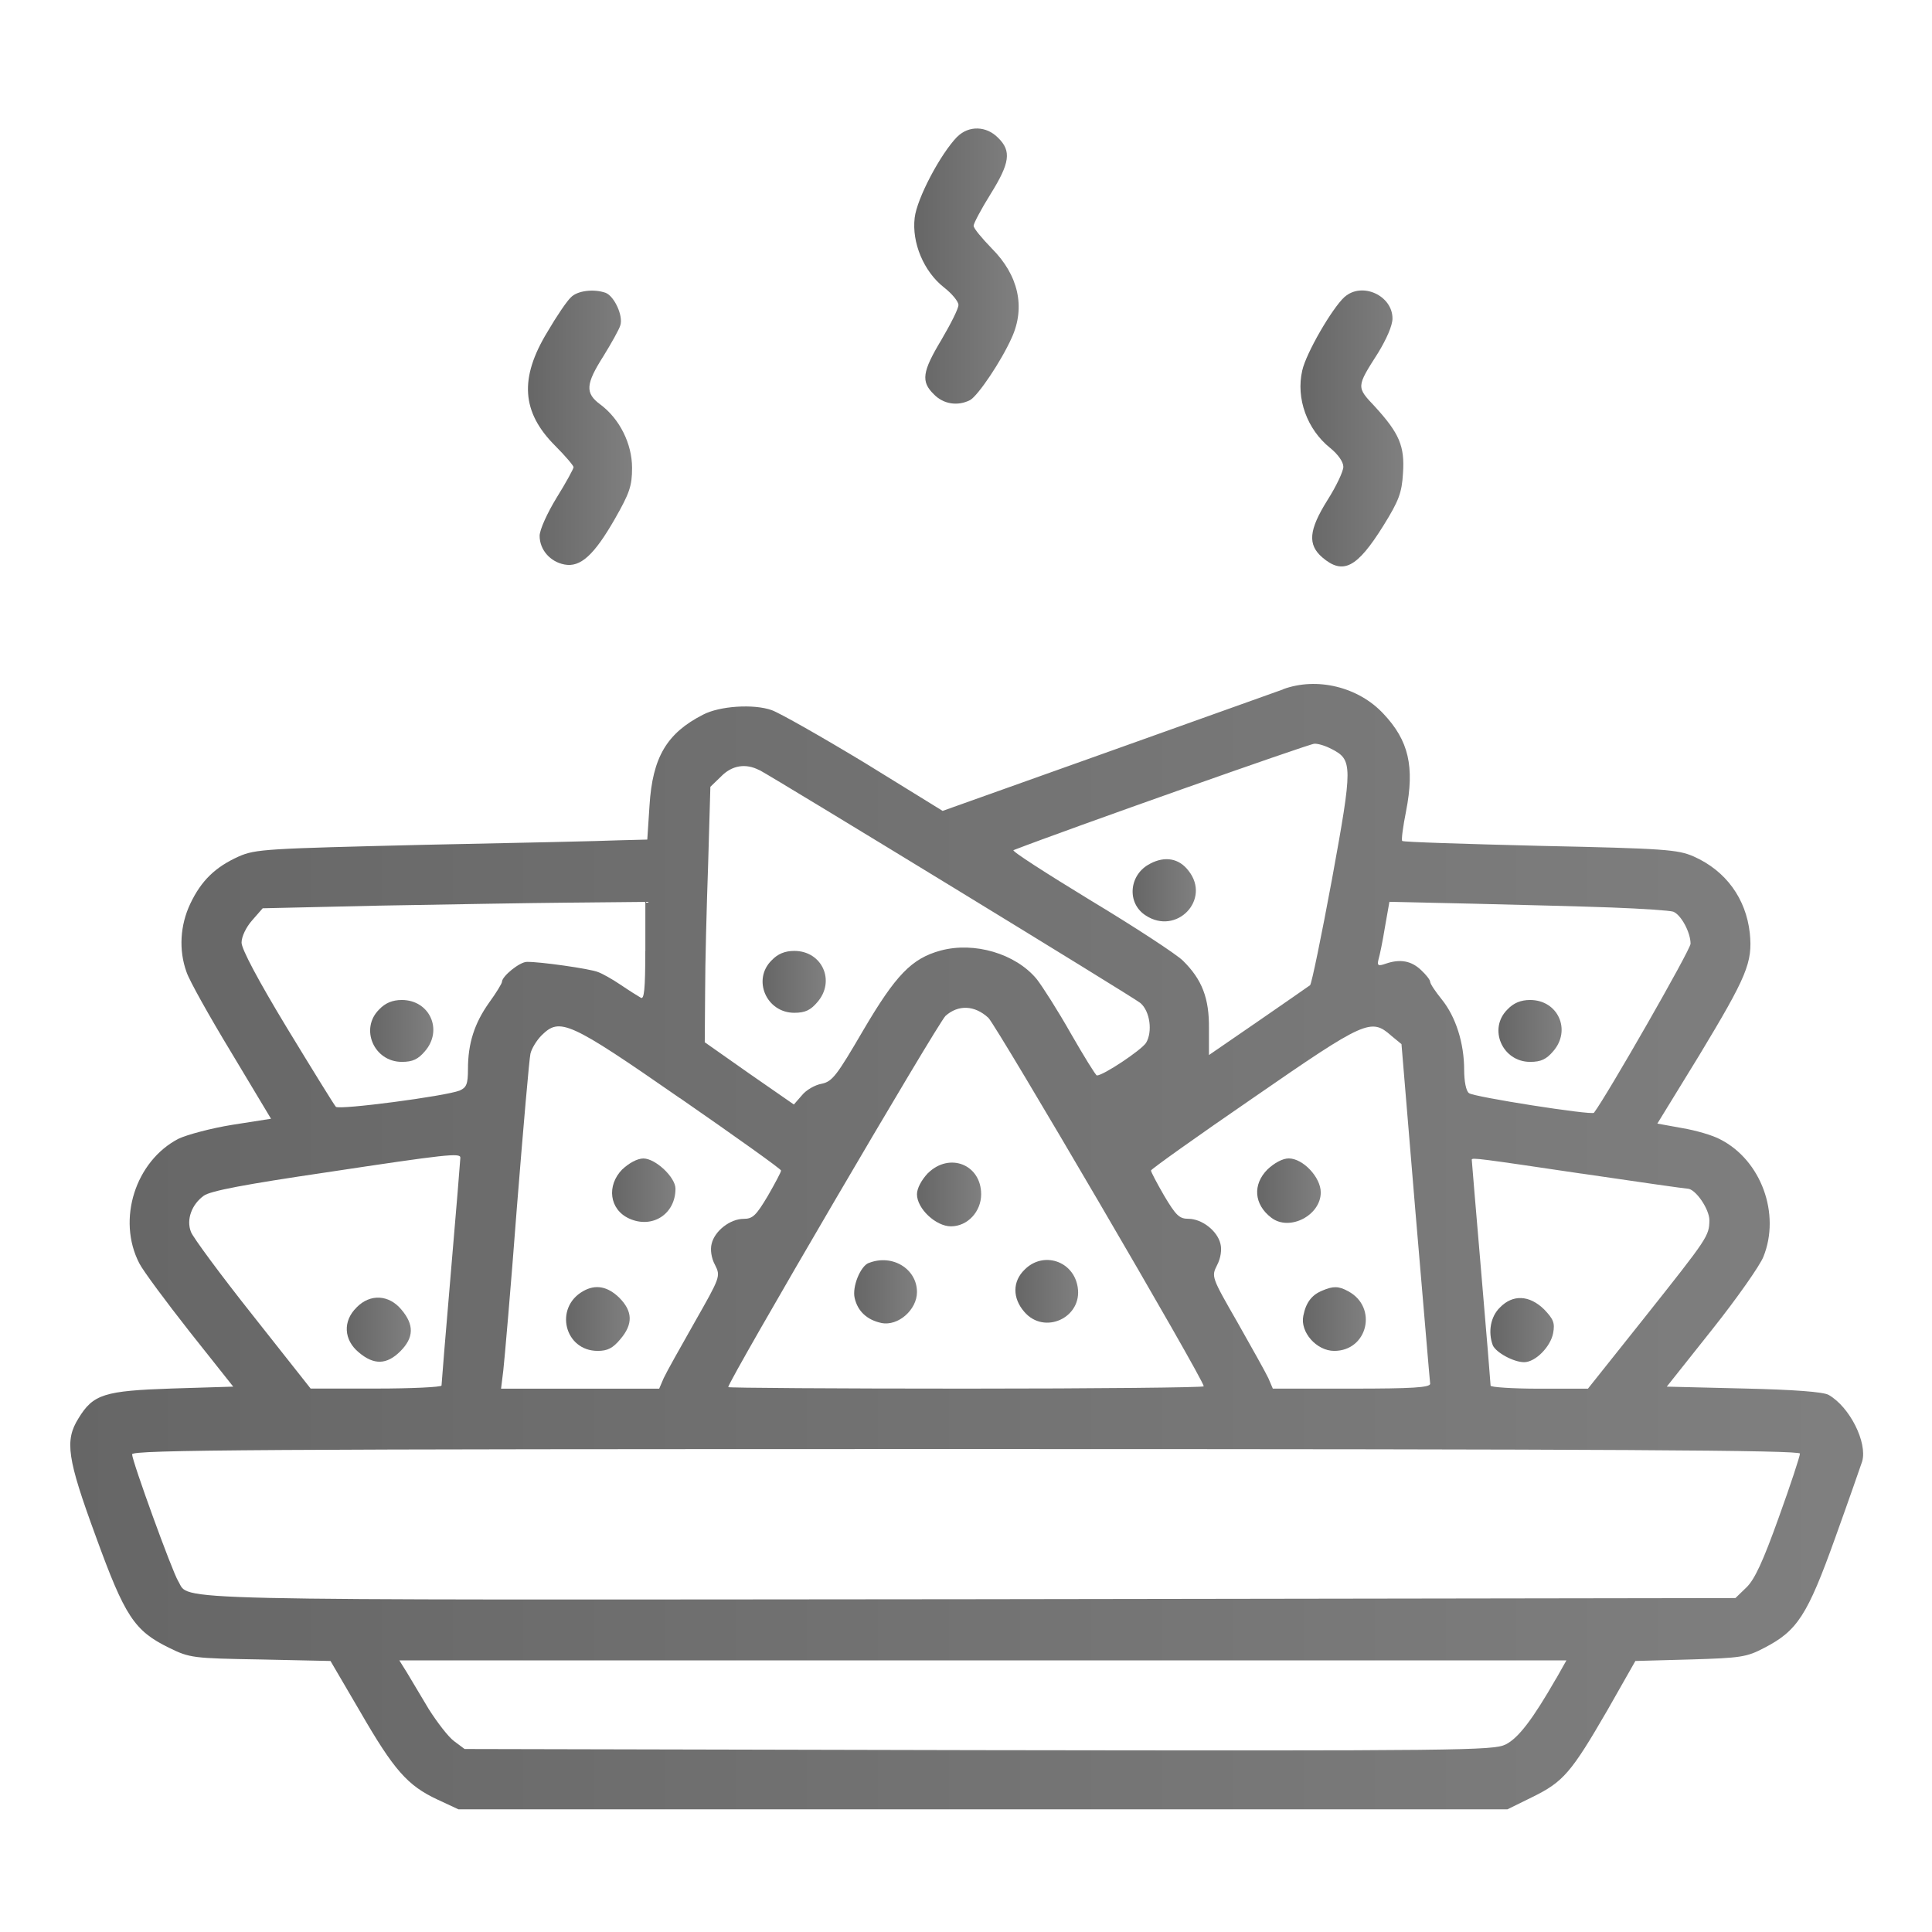
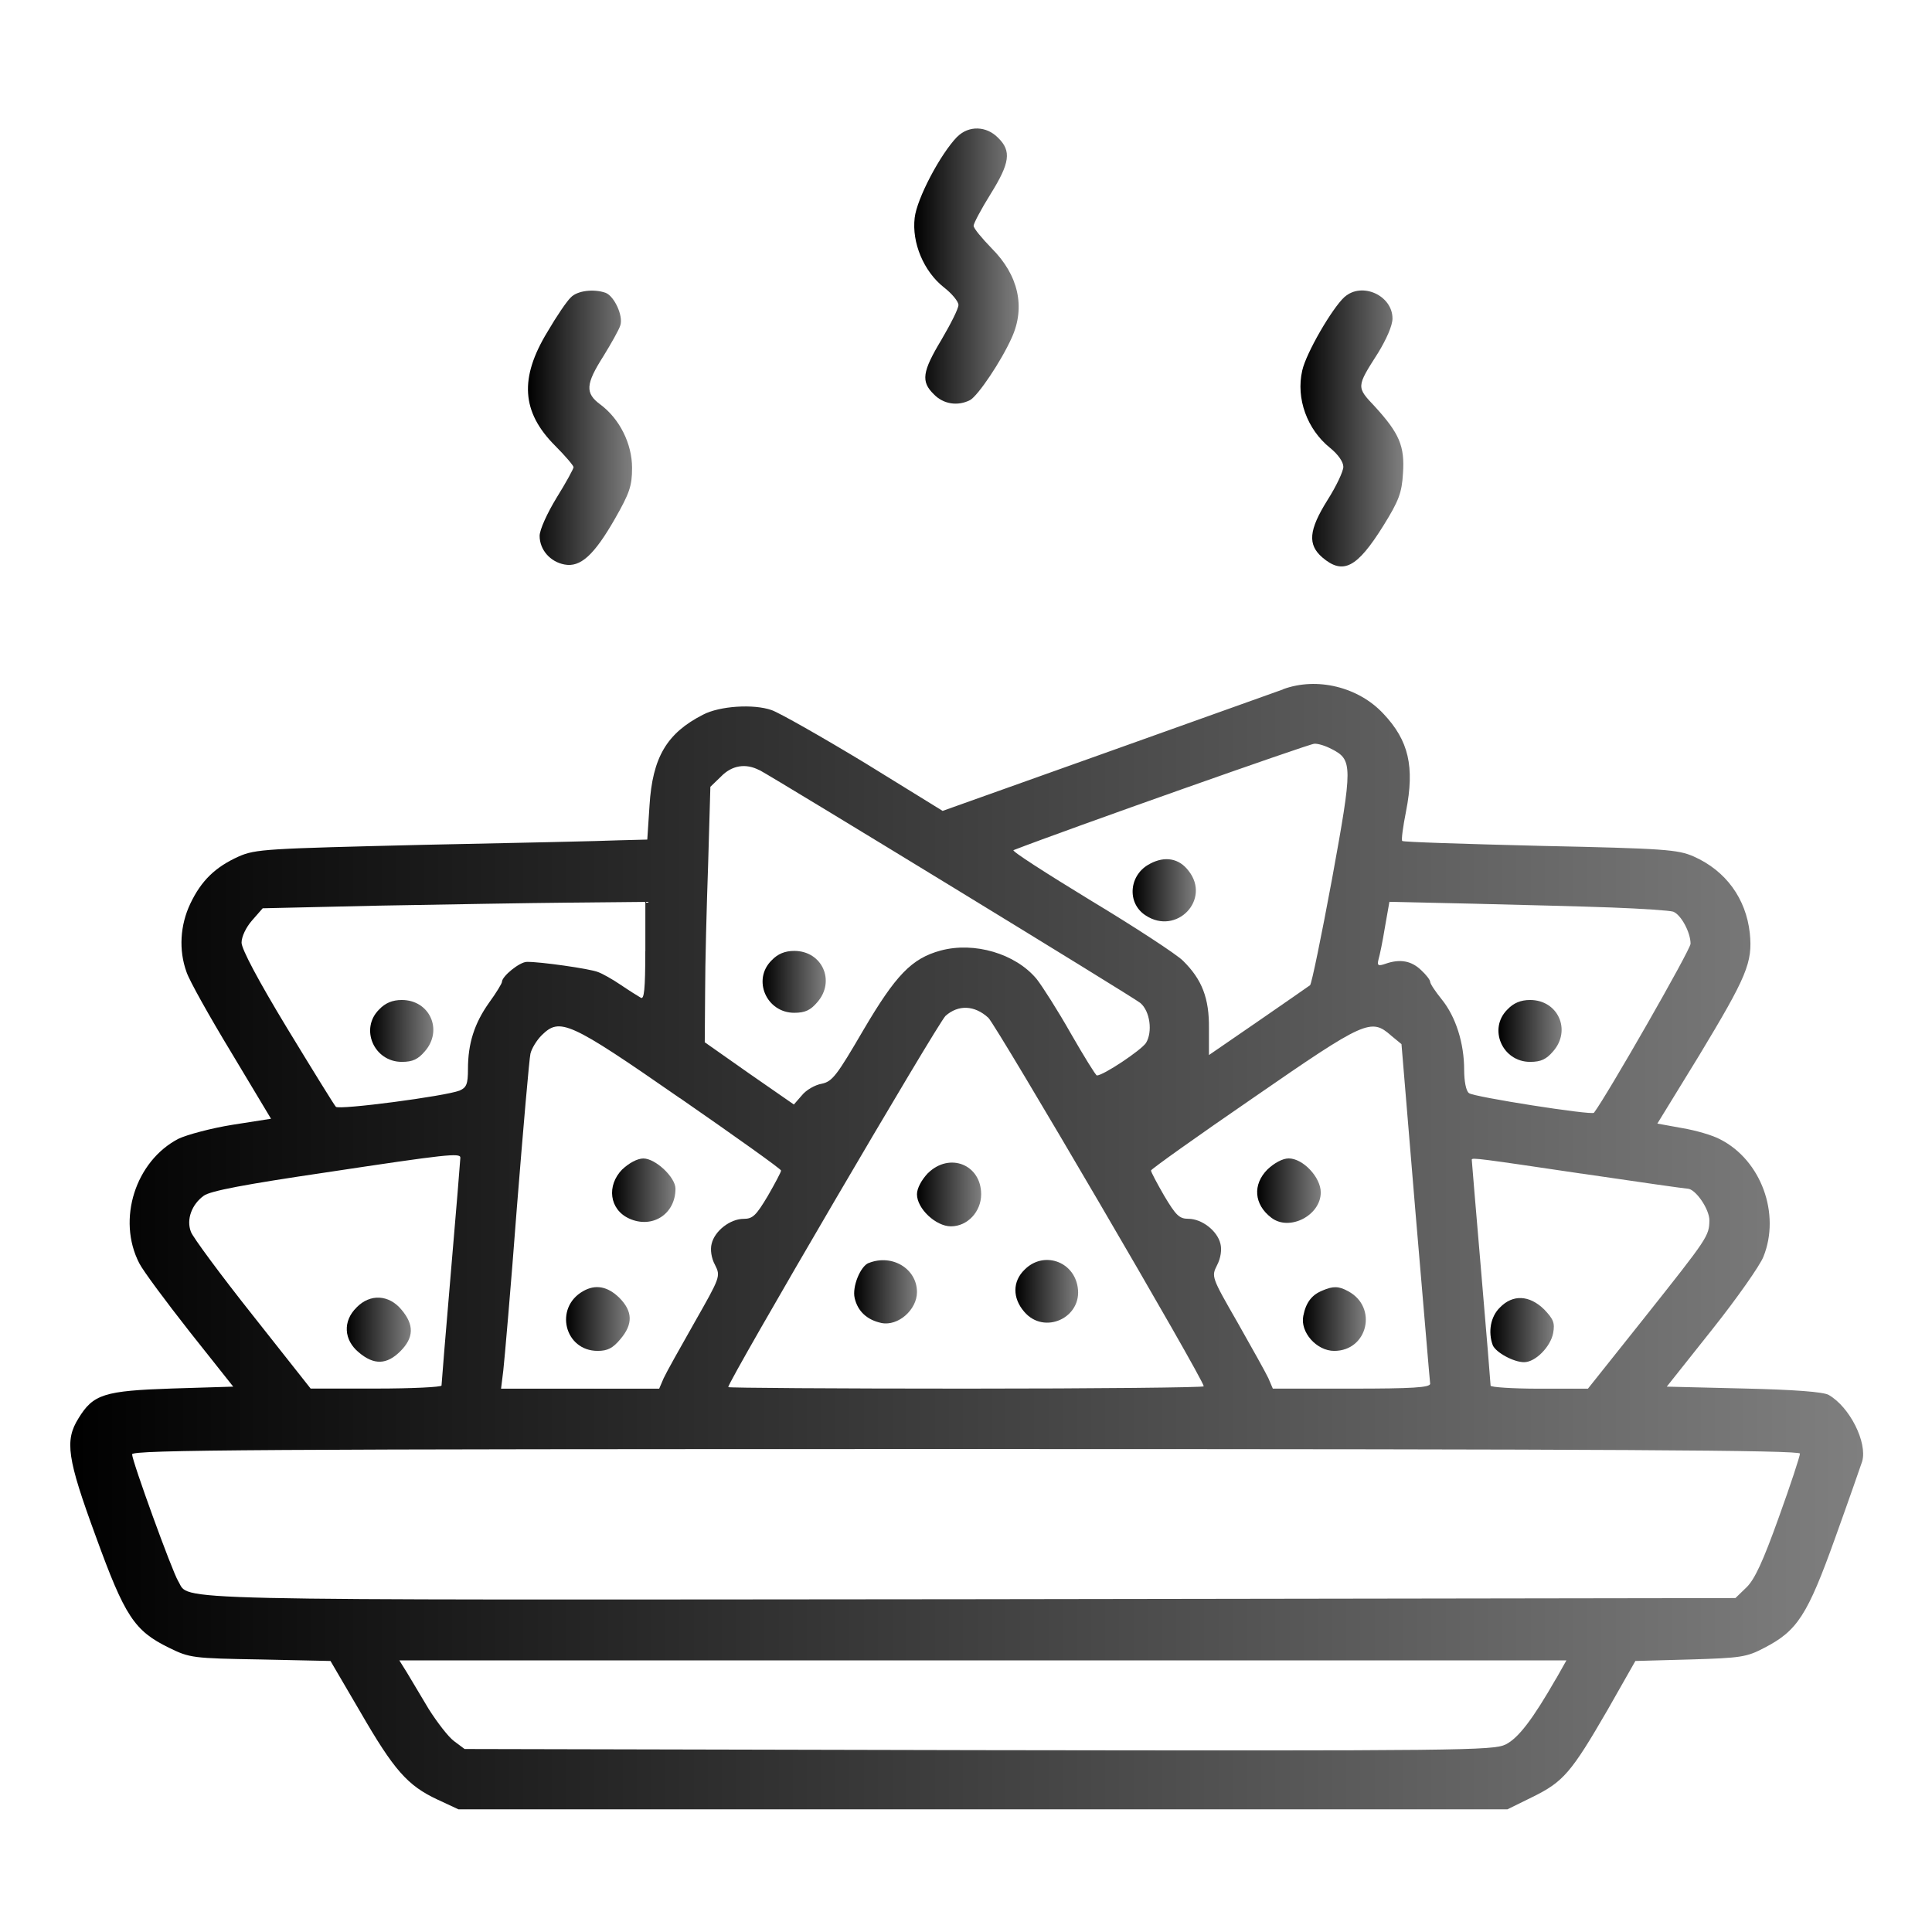
<svg xmlns="http://www.w3.org/2000/svg" version="1.1" width="32" height="32" viewBox="0 0 32 32">
  <linearGradient id="gradient1" x1="100%" y1="0%" x2="0%" y2="0%">
    <stop offset="0%" style="stop-color: #000000; stop-opacity: .5" />
-     <stop offset="100%" style="stop-color: #0000000; stop-opacity: .6" />
+     <stop offset="100%" style="stop-color: #0000000; stop-opacity: 1" />
  </linearGradient>
  <path fill="url(#gradient1)" d="M15.856 2.263c-0.281 0.288-0.669 1.025-0.706 1.344-0.050 0.412 0.15 0.888 0.481 1.15 0.137 0.106 0.244 0.237 0.244 0.294 0 0.063-0.131 0.319-0.281 0.575-0.319 0.531-0.344 0.694-0.125 0.906 0.156 0.162 0.394 0.2 0.6 0.094 0.131-0.075 0.512-0.638 0.688-1.031 0.231-0.506 0.113-1.037-0.331-1.481-0.163-0.169-0.3-0.331-0.3-0.375 0-0.038 0.125-0.275 0.281-0.525 0.319-0.512 0.35-0.712 0.125-0.931-0.194-0.2-0.488-0.206-0.675-0.019z" />
  <path fill="url(#gradient1)" d="M9.456 4.925c-0.063 0.056-0.238 0.313-0.387 0.569-0.469 0.769-0.431 1.331 0.125 1.888 0.169 0.169 0.306 0.331 0.306 0.356s-0.125 0.256-0.281 0.506c-0.156 0.256-0.281 0.531-0.281 0.631 0 0.231 0.175 0.431 0.412 0.475 0.262 0.050 0.488-0.15 0.838-0.762 0.238-0.419 0.281-0.537 0.281-0.838 0-0.4-0.206-0.813-0.525-1.050-0.256-0.188-0.244-0.338 0.050-0.8 0.131-0.213 0.262-0.444 0.281-0.513 0.050-0.156-0.1-0.481-0.244-0.537-0.194-0.069-0.469-0.037-0.575 0.075z" />
  <path fill="url(#gradient1)" d="M22.269 4.919c-0.206 0.188-0.637 0.931-0.7 1.219-0.106 0.463 0.081 0.975 0.462 1.281 0.131 0.106 0.219 0.231 0.219 0.313 0 0.075-0.119 0.325-0.262 0.55-0.313 0.5-0.331 0.738-0.087 0.95 0.344 0.294 0.575 0.175 1.012-0.525 0.256-0.412 0.306-0.544 0.325-0.869 0.031-0.45-0.063-0.662-0.462-1.1-0.313-0.331-0.313-0.325 0.050-0.894 0.137-0.225 0.238-0.45 0.238-0.569 0-0.381-0.506-0.612-0.794-0.356z" />
  <path fill="url(#gradient1)" d="M21.25 11.419c-0.156 0.056-1.488 0.531-2.956 1.056l-2.681 0.956-1.287-0.794c-0.713-0.431-1.406-0.825-1.544-0.875-0.3-0.106-0.863-0.069-1.137 0.075-0.6 0.306-0.838 0.706-0.887 1.506l-0.037 0.563-0.469 0.012c-0.256 0.012-1.713 0.044-3.237 0.075-2.594 0.063-2.781 0.069-3.063 0.194-0.388 0.175-0.619 0.4-0.8 0.781-0.169 0.356-0.194 0.769-0.063 1.131 0.044 0.137 0.381 0.738 0.744 1.337l0.656 1.094-0.638 0.1c-0.35 0.056-0.75 0.163-0.894 0.231-0.712 0.369-1.025 1.337-0.65 2.063 0.063 0.125 0.444 0.637 0.837 1.137l0.719 0.906-1.013 0.031c-1.125 0.038-1.306 0.094-1.55 0.494-0.231 0.369-0.188 0.663 0.287 1.956 0.481 1.325 0.638 1.563 1.212 1.844 0.344 0.169 0.394 0.175 1.519 0.194l1.156 0.025 0.494 0.844c0.556 0.962 0.781 1.219 1.275 1.45l0.35 0.163h17.375l0.419-0.206c0.506-0.25 0.637-0.4 1.238-1.438l0.462-0.813 0.913-0.025c0.831-0.025 0.931-0.038 1.225-0.194 0.544-0.281 0.712-0.538 1.169-1.813 0.225-0.625 0.425-1.2 0.45-1.275 0.087-0.313-0.206-0.9-0.556-1.1-0.087-0.050-0.569-0.087-1.406-0.106l-1.275-0.031 0.75-0.944c0.413-0.519 0.794-1.063 0.85-1.206 0.288-0.712-0.038-1.6-0.712-1.944-0.125-0.069-0.406-0.15-0.631-0.188l-0.413-0.075 0.694-1.131c0.788-1.306 0.887-1.537 0.837-2.025-0.063-0.569-0.394-1.031-0.931-1.269-0.262-0.113-0.469-0.131-2.544-0.175-1.238-0.031-2.269-0.063-2.281-0.081-0.019-0.012 0.012-0.238 0.063-0.494 0.144-0.738 0.044-1.169-0.375-1.613-0.413-0.444-1.1-0.613-1.663-0.406zM22.056 12.406c0.35 0.181 0.35 0.269 0.006 2.156-0.175 0.944-0.337 1.731-0.363 1.756-0.025 0.019-0.413 0.288-0.856 0.594l-0.819 0.563v-0.438c0.006-0.5-0.113-0.813-0.431-1.125-0.106-0.106-0.794-0.556-1.531-1-0.738-0.45-1.313-0.819-1.275-0.831 0.887-0.344 4.9-1.762 4.981-1.762 0.063-0.006 0.194 0.037 0.288 0.088zM12.581 12.756c0.3 0.162 6.206 3.769 6.306 3.856 0.163 0.137 0.206 0.481 0.094 0.663-0.087 0.125-0.706 0.538-0.813 0.538-0.019 0-0.212-0.313-0.431-0.694-0.212-0.375-0.475-0.788-0.569-0.906-0.35-0.419-1.031-0.619-1.588-0.469-0.481 0.131-0.744 0.406-1.281 1.319-0.438 0.75-0.512 0.85-0.688 0.887-0.113 0.019-0.262 0.106-0.331 0.194l-0.131 0.15-0.738-0.512-0.738-0.519 0.006-0.831c0-0.463 0.025-1.412 0.050-2.119l0.037-1.281 0.175-0.169c0.181-0.188 0.412-0.225 0.637-0.106zM10.688 15.756c0 0.631-0.019 0.806-0.075 0.769-0.044-0.025-0.194-0.119-0.331-0.212s-0.306-0.188-0.375-0.212c-0.131-0.056-0.981-0.175-1.181-0.169-0.119 0-0.412 0.238-0.412 0.331 0 0.025-0.094 0.181-0.213 0.344-0.244 0.344-0.35 0.675-0.35 1.1 0 0.25-0.025 0.306-0.138 0.356-0.237 0.094-2 0.325-2.050 0.269-0.025-0.025-0.388-0.613-0.806-1.3-0.481-0.794-0.756-1.313-0.756-1.419 0-0.1 0.075-0.256 0.175-0.369l0.175-0.2 1.938-0.044c1.063-0.019 2.487-0.044 3.169-0.050l1.231-0.012v0.819zM26.694 15.031c0.506 0.019 0.962 0.050 1.019 0.069 0.131 0.050 0.288 0.344 0.288 0.531 0 0.1-1.387 2.519-1.6 2.8-0.038 0.044-1.994-0.262-2.069-0.325-0.050-0.031-0.081-0.2-0.081-0.387 0-0.438-0.137-0.875-0.369-1.163-0.106-0.131-0.194-0.262-0.194-0.294s-0.069-0.119-0.15-0.194c-0.163-0.156-0.35-0.188-0.587-0.106-0.125 0.044-0.144 0.031-0.119-0.069 0.019-0.063 0.069-0.3 0.106-0.531l0.075-0.425 1.387 0.031c0.756 0.019 1.794 0.044 2.294 0.063zM16.369 16.856c0.144 0.144 3.569 5.994 3.569 6.106 0 0.019-1.769 0.038-3.938 0.038-2.162 0-3.938-0.012-3.938-0.025 0-0.1 3.475-6.038 3.6-6.15 0.213-0.188 0.481-0.175 0.706 0.031zM11.262 18.188c0.919 0.637 1.675 1.175 1.675 1.2s-0.1 0.212-0.219 0.419c-0.194 0.325-0.25 0.381-0.4 0.381-0.225 0-0.481 0.2-0.531 0.413-0.025 0.094-0.006 0.238 0.056 0.35 0.094 0.188 0.088 0.2-0.338 0.95-0.238 0.419-0.469 0.831-0.512 0.925l-0.075 0.175h-2.619l0.037-0.3c0.019-0.163 0.125-1.375 0.225-2.7 0.106-1.325 0.206-2.475 0.225-2.55 0.019-0.081 0.1-0.219 0.188-0.306 0.3-0.294 0.45-0.231 2.287 1.044zM23.038 17.15l0.175 0.144 0.231 2.775c0.131 1.525 0.238 2.813 0.244 2.85 0 0.063-0.3 0.081-1.3 0.081h-1.306l-0.075-0.175c-0.044-0.094-0.275-0.506-0.512-0.925-0.431-0.75-0.431-0.756-0.337-0.944 0.063-0.119 0.081-0.262 0.056-0.356-0.050-0.212-0.306-0.413-0.531-0.413-0.15 0-0.206-0.056-0.4-0.381-0.119-0.206-0.219-0.394-0.219-0.419 0.006-0.025 0.769-0.569 1.706-1.212 1.844-1.275 1.938-1.313 2.269-1.025zM7.625 19.175c0 0.025-0.069 0.875-0.156 1.887s-0.156 1.863-0.156 1.887c0 0.025-0.487 0.050-1.081 0.050h-1.087l-0.963-1.219c-0.531-0.669-0.987-1.288-1.019-1.375-0.081-0.206 0.013-0.456 0.212-0.6 0.112-0.081 0.681-0.188 2.031-0.387 1.987-0.3 2.219-0.325 2.219-0.244zM26.194 19.438c0.931 0.137 1.719 0.25 1.756 0.25 0.131 0 0.363 0.337 0.363 0.525-0.006 0.262-0.019 0.281-1.081 1.619l-0.931 1.169h-0.806c-0.444 0-0.806-0.025-0.806-0.050s-0.069-0.875-0.156-1.887c-0.087-1.012-0.156-1.85-0.156-1.856 0-0.038 0.131-0.019 1.819 0.231zM29.813 24.075c0 0.044-0.156 0.519-0.35 1.056-0.262 0.731-0.4 1.031-0.538 1.163l-0.181 0.175-12.656 0.019c-13.694 0.012-12.931 0.031-13.137-0.3-0.1-0.163-0.763-1.988-0.763-2.1 0-0.075 2.112-0.087 13.813-0.087 10.831 0 13.813 0.019 13.813 0.075zM25.775 27.8c-0.387 0.675-0.625 0.988-0.837 1.094-0.206 0.1-0.725 0.106-8.731 0.094l-8.512-0.019-0.175-0.131c-0.094-0.069-0.281-0.313-0.419-0.531-0.131-0.219-0.294-0.494-0.362-0.606l-0.125-0.2h19.331l-0.169 0.3z" />
  <path fill="url(#gradient1)" d="M19.050 14.306c-0.35 0.175-0.394 0.65-0.075 0.856 0.512 0.338 1.087-0.262 0.712-0.738-0.156-0.206-0.387-0.25-0.637-0.119z" />
  <path fill="url(#gradient1)" d="M12.781 15.906c-0.325 0.319-0.088 0.869 0.375 0.869 0.181 0 0.269-0.044 0.381-0.175 0.306-0.35 0.081-0.85-0.381-0.85-0.156 0-0.275 0.050-0.375 0.156z" />
  <path fill="url(#gradient1)" d="M6.281 16.719c-0.325 0.319-0.088 0.869 0.375 0.869 0.181 0 0.269-0.044 0.381-0.175 0.306-0.35 0.081-0.85-0.381-0.85-0.156 0-0.275 0.050-0.375 0.156z" />
  <path fill="url(#gradient1)" d="M24.969 16.719c-0.325 0.319-0.087 0.869 0.375 0.869 0.181 0 0.269-0.044 0.381-0.175 0.306-0.35 0.081-0.85-0.381-0.85-0.156 0-0.275 0.050-0.375 0.156z" />
  <path fill="url(#gradient1)" d="M15.369 19.431c-0.106 0.113-0.181 0.25-0.181 0.35 0 0.238 0.313 0.531 0.563 0.531 0.275 0 0.5-0.244 0.5-0.531 0-0.494-0.525-0.7-0.881-0.35z" />
  <path fill="url(#gradient1)" d="M14.387 20.919c-0.137 0.056-0.275 0.394-0.231 0.581 0.050 0.219 0.206 0.363 0.444 0.413 0.275 0.056 0.588-0.219 0.588-0.512 0-0.387-0.412-0.637-0.8-0.481z" />
  <path fill="url(#gradient1)" d="M16.969 21.031c-0.2 0.194-0.2 0.469-0.006 0.694 0.331 0.394 0.969 0.1 0.887-0.406-0.069-0.438-0.575-0.6-0.881-0.288z" />
  <path fill="url(#gradient1)" d="M10.306 19.369c-0.262 0.269-0.213 0.663 0.113 0.813 0.381 0.175 0.769-0.069 0.769-0.494 0-0.188-0.331-0.5-0.531-0.5-0.1 0-0.238 0.075-0.35 0.181z" />
  <path fill="url(#gradient1)" d="M9.656 21.387c-0.481 0.275-0.306 0.988 0.244 0.988 0.162 0 0.25-0.044 0.375-0.194 0.213-0.25 0.206-0.462-0.019-0.688-0.194-0.188-0.394-0.225-0.6-0.106z" />
  <path fill="url(#gradient1)" d="M20.994 19.369c-0.25 0.25-0.225 0.581 0.063 0.8 0.3 0.231 0.819-0.038 0.819-0.419 0-0.25-0.294-0.563-0.531-0.563-0.1 0-0.238 0.075-0.35 0.181z" />
  <path fill="url(#gradient1)" d="M21.906 21.375c-0.175 0.069-0.275 0.194-0.319 0.419-0.056 0.269 0.219 0.581 0.512 0.581 0.556 0 0.725-0.725 0.231-0.988-0.156-0.087-0.25-0.087-0.425-0.012z" />
  <path fill="url(#gradient1)" d="M5.906 21.656c-0.231 0.225-0.213 0.538 0.037 0.744 0.25 0.212 0.463 0.206 0.688-0.019s0.231-0.438 0.019-0.688c-0.206-0.25-0.519-0.269-0.744-0.038z" />
  <path fill="url(#gradient1)" d="M24.844 21.656c-0.156 0.15-0.2 0.406-0.119 0.625 0.050 0.119 0.344 0.281 0.519 0.281 0.188 0 0.438-0.256 0.481-0.481 0.031-0.169 0.006-0.231-0.15-0.394-0.244-0.238-0.519-0.25-0.731-0.031z" />
</svg>
